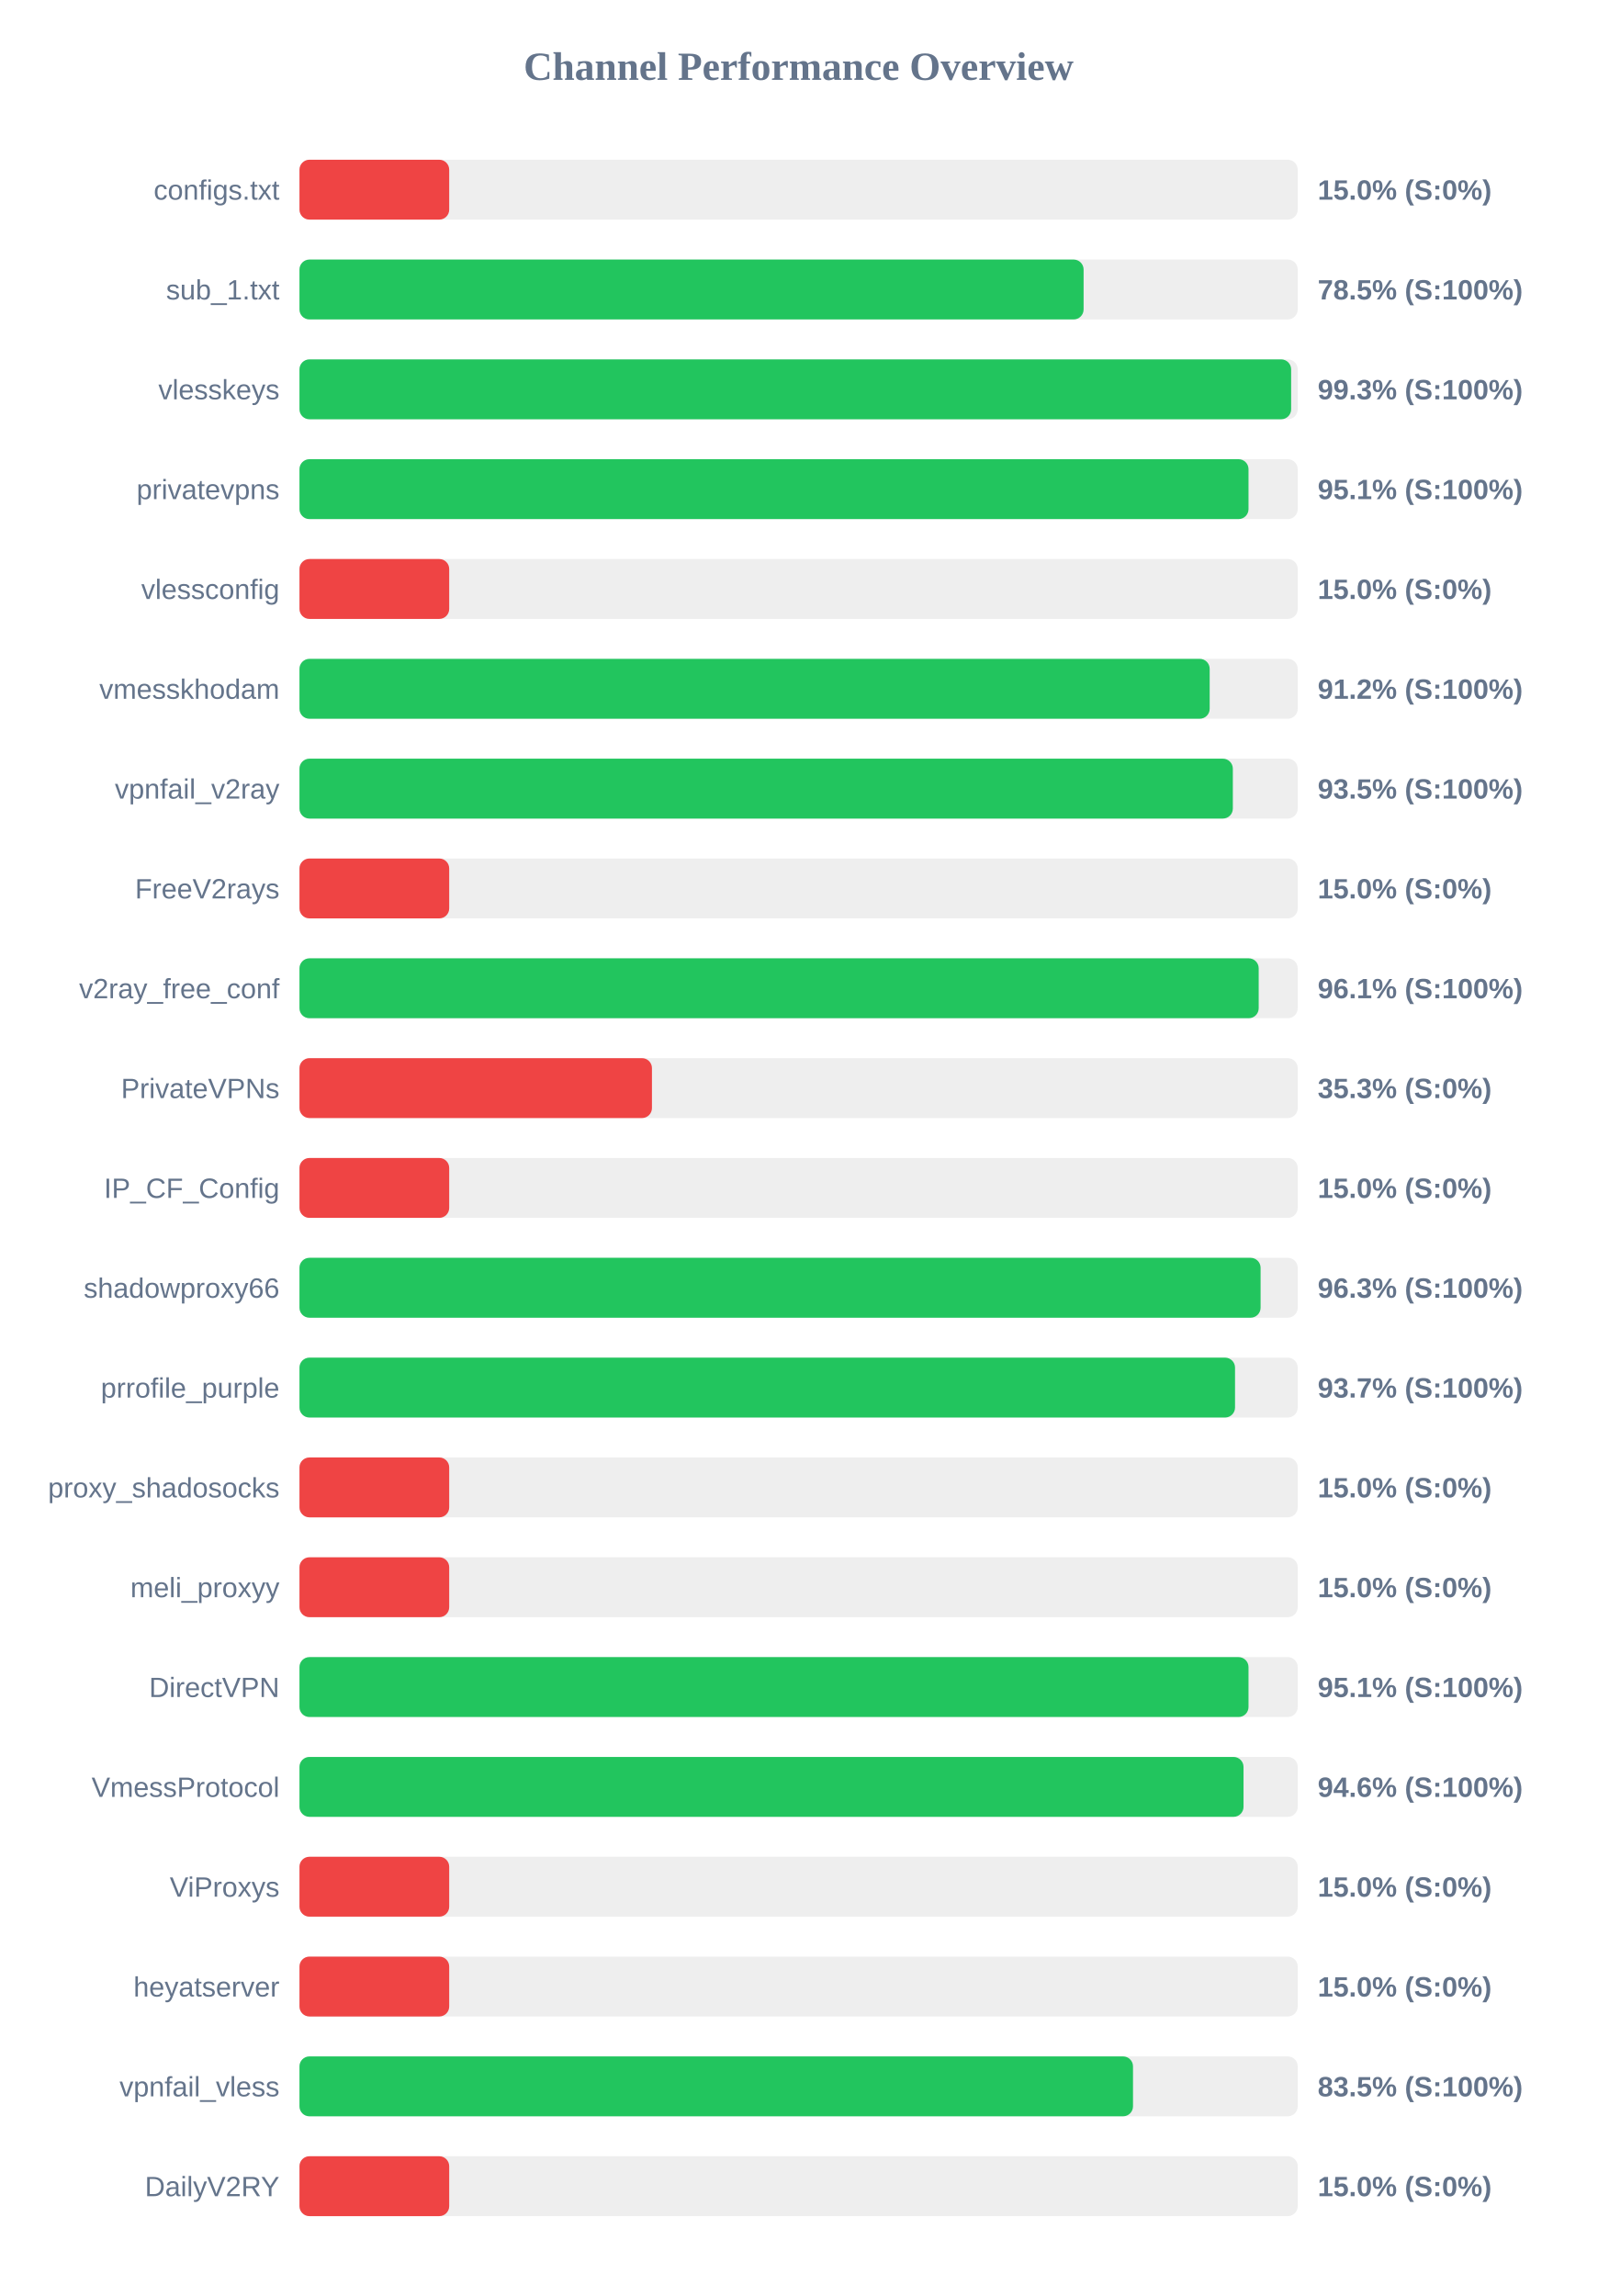
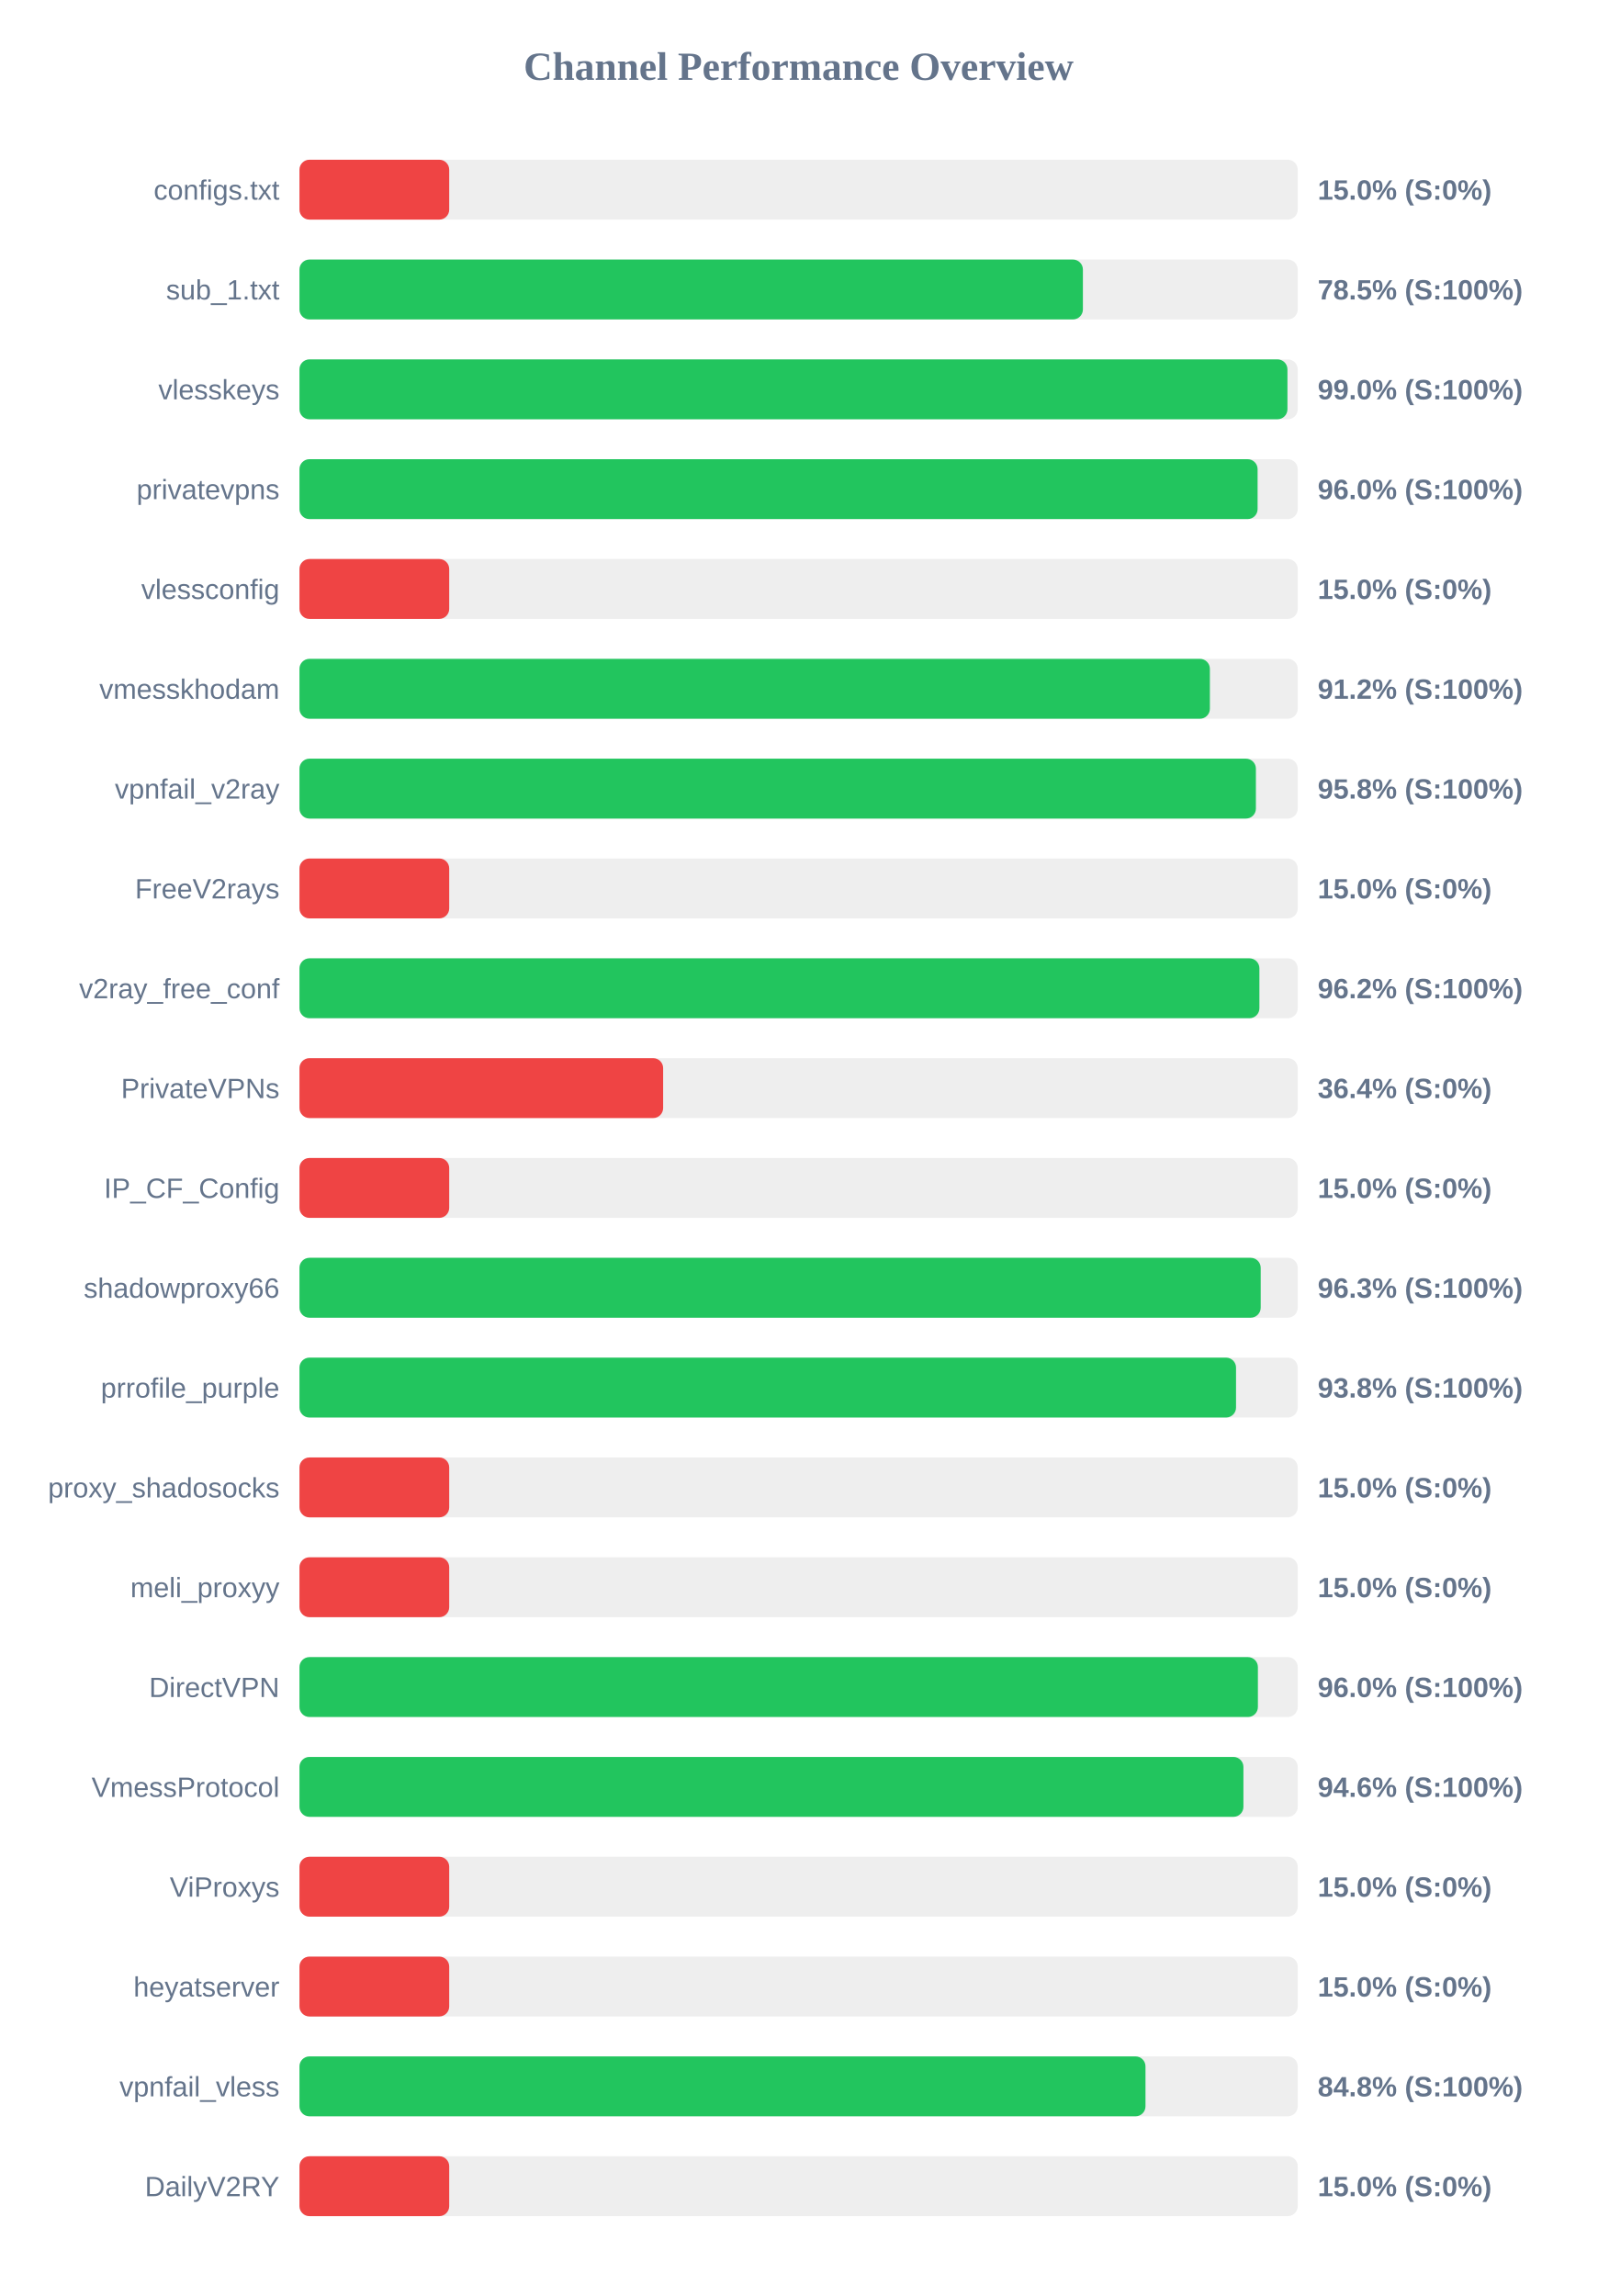
<svg xmlns="http://www.w3.org/2000/svg" width="800" height="1150" version="1.1">
  <style>
        .row { font: 14px Arial; fill: #64748b; }
        .score { font: bold 14px Arial; fill: #64748b; }
    </style>
  <text x="400" y="40" text-anchor="middle" font-size="20px" font-weight="bold" fill="#64748b">Channel Performance Overview</text>
  <rect x="150" y="80" width="500" height="30" fill="#eee" rx="5" />
  <rect x="150" y="80" width="75.0" height="30" fill="#ef4444" rx="5" />
  <text x="140" y="100" text-anchor="end" class="row">configs.txt</text>
  <text x="660" y="100" text-anchor="start" class="score">15.0% (S:0%)</text>
  <rect x="150" y="130" width="500" height="30" fill="#eee" rx="5" />
-   <rect x="150" y="130" width="392.75" height="30" fill="#22c55e" rx="5" />
+   <rect x="150" y="130" width="392.4" height="30" fill="#22c55e" rx="5" />
  <text x="140" y="150" text-anchor="end" class="row">sub_1.txt</text>
  <text x="660" y="150" text-anchor="start" class="score">78.5% (S:100%)</text>
  <rect x="150" y="180" width="500" height="30" fill="#eee" rx="5" />
-   <rect x="150" y="180" width="496.7" height="30" fill="#22c55e" rx="5" />
+   <rect x="150" y="180" width="494.85" height="30" fill="#22c55e" rx="5" />
  <text x="140" y="200" text-anchor="end" class="row">vlesskeys</text>
-   <text x="660" y="200" text-anchor="start" class="score">99.3% (S:100%)</text>
+   <text x="660" y="200" text-anchor="start" class="score">99.0% (S:100%)</text>
  <rect x="150" y="230" width="500" height="30" fill="#eee" rx="5" />
-   <rect x="150" y="230" width="475.35" height="30" fill="#22c55e" rx="5" />
+   <rect x="150" y="230" width="479.9" height="30" fill="#22c55e" rx="5" />
  <text x="140" y="250" text-anchor="end" class="row">privatevpns</text>
-   <text x="660" y="250" text-anchor="start" class="score">95.1% (S:100%)</text>
+   <text x="660" y="250" text-anchor="start" class="score">96.0% (S:100%)</text>
  <rect x="150" y="280" width="500" height="30" fill="#eee" rx="5" />
  <rect x="150" y="280" width="75.0" height="30" fill="#ef4444" rx="5" />
  <text x="140" y="300" text-anchor="end" class="row">vlessconfig</text>
  <text x="660" y="300" text-anchor="start" class="score">15.0% (S:0%)</text>
  <rect x="150" y="330" width="500" height="30" fill="#eee" rx="5" />
-   <rect x="150" y="330" width="455.9" height="30" fill="#22c55e" rx="5" />
+   <rect x="150" y="330" width="456.0" height="30" fill="#22c55e" rx="5" />
  <text x="140" y="350" text-anchor="end" class="row">vmesskhodam</text>
  <text x="660" y="350" text-anchor="start" class="score">91.2% (S:100%)</text>
  <rect x="150" y="380" width="500" height="30" fill="#eee" rx="5" />
-   <rect x="150" y="380" width="467.5" height="30" fill="#22c55e" rx="5" />
+   <rect x="150" y="380" width="479.05" height="30" fill="#22c55e" rx="5" />
  <text x="140" y="400" text-anchor="end" class="row">vpnfail_v2ray</text>
-   <text x="660" y="400" text-anchor="start" class="score">93.5% (S:100%)</text>
+   <text x="660" y="400" text-anchor="start" class="score">95.8% (S:100%)</text>
  <rect x="150" y="430" width="500" height="30" fill="#eee" rx="5" />
  <rect x="150" y="430" width="75.0" height="30" fill="#ef4444" rx="5" />
  <text x="140" y="450" text-anchor="end" class="row">FreeV2rays</text>
  <text x="660" y="450" text-anchor="start" class="score">15.0% (S:0%)</text>
  <rect x="150" y="480" width="500" height="30" fill="#eee" rx="5" />
-   <rect x="150" y="480" width="480.45" height="30" fill="#22c55e" rx="5" />
+   <rect x="150" y="480" width="480.8" height="30" fill="#22c55e" rx="5" />
  <text x="140" y="500" text-anchor="end" class="row">v2ray_free_conf</text>
-   <text x="660" y="500" text-anchor="start" class="score">96.1% (S:100%)</text>
+   <text x="660" y="500" text-anchor="start" class="score">96.2% (S:100%)</text>
  <rect x="150" y="530" width="500" height="30" fill="#eee" rx="5" />
-   <rect x="150" y="530" width="176.55" height="30" fill="#ef4444" rx="5" />
+   <rect x="150" y="530" width="182.15" height="30" fill="#ef4444" rx="5" />
  <text x="140" y="550" text-anchor="end" class="row">PrivateVPNs</text>
-   <text x="660" y="550" text-anchor="start" class="score">35.3% (S:0%)</text>
+   <text x="660" y="550" text-anchor="start" class="score">36.4% (S:0%)</text>
  <rect x="150" y="580" width="500" height="30" fill="#eee" rx="5" />
  <rect x="150" y="580" width="75.0" height="30" fill="#ef4444" rx="5" />
  <text x="140" y="600" text-anchor="end" class="row">IP_CF_Config</text>
  <text x="660" y="600" text-anchor="start" class="score">15.0% (S:0%)</text>
  <rect x="150" y="630" width="500" height="30" fill="#eee" rx="5" />
-   <rect x="150" y="630" width="481.4" height="30" fill="#22c55e" rx="5" />
+   <rect x="150" y="630" width="481.45" height="30" fill="#22c55e" rx="5" />
  <text x="140" y="650" text-anchor="end" class="row">shadowproxy66</text>
  <text x="660" y="650" text-anchor="start" class="score">96.3% (S:100%)</text>
  <rect x="150" y="680" width="500" height="30" fill="#eee" rx="5" />
-   <rect x="150" y="680" width="468.6" height="30" fill="#22c55e" rx="5" />
+   <rect x="150" y="680" width="469.1" height="30" fill="#22c55e" rx="5" />
  <text x="140" y="700" text-anchor="end" class="row">prrofile_purple</text>
-   <text x="660" y="700" text-anchor="start" class="score">93.7% (S:100%)</text>
+   <text x="660" y="700" text-anchor="start" class="score">93.8% (S:100%)</text>
  <rect x="150" y="730" width="500" height="30" fill="#eee" rx="5" />
  <rect x="150" y="730" width="75.0" height="30" fill="#ef4444" rx="5" />
  <text x="140" y="750" text-anchor="end" class="row">proxy_shadosocks</text>
  <text x="660" y="750" text-anchor="start" class="score">15.0% (S:0%)</text>
  <rect x="150" y="780" width="500" height="30" fill="#eee" rx="5" />
  <rect x="150" y="780" width="75.0" height="30" fill="#ef4444" rx="5" />
  <text x="140" y="800" text-anchor="end" class="row">meli_proxyy</text>
  <text x="660" y="800" text-anchor="start" class="score">15.0% (S:0%)</text>
  <rect x="150" y="830" width="500" height="30" fill="#eee" rx="5" />
-   <rect x="150" y="830" width="475.35" height="30" fill="#22c55e" rx="5" />
+   <rect x="150" y="830" width="480.05" height="30" fill="#22c55e" rx="5" />
  <text x="140" y="850" text-anchor="end" class="row">DirectVPN</text>
-   <text x="660" y="850" text-anchor="start" class="score">95.1% (S:100%)</text>
+   <text x="660" y="850" text-anchor="start" class="score">96.0% (S:100%)</text>
  <rect x="150" y="880" width="500" height="30" fill="#eee" rx="5" />
-   <rect x="150" y="880" width="472.85" height="30" fill="#22c55e" rx="5" />
+   <rect x="150" y="880" width="472.8" height="30" fill="#22c55e" rx="5" />
  <text x="140" y="900" text-anchor="end" class="row">VmessProtocol</text>
  <text x="660" y="900" text-anchor="start" class="score">94.6% (S:100%)</text>
  <rect x="150" y="930" width="500" height="30" fill="#eee" rx="5" />
  <rect x="150" y="930" width="75.0" height="30" fill="#ef4444" rx="5" />
  <text x="140" y="950" text-anchor="end" class="row">ViProxys</text>
  <text x="660" y="950" text-anchor="start" class="score">15.0% (S:0%)</text>
  <rect x="150" y="980" width="500" height="30" fill="#eee" rx="5" />
  <rect x="150" y="980" width="75.0" height="30" fill="#ef4444" rx="5" />
  <text x="140" y="1000" text-anchor="end" class="row">heyatserver</text>
  <text x="660" y="1000" text-anchor="start" class="score">15.0% (S:0%)</text>
  <rect x="150" y="1030" width="500" height="30" fill="#eee" rx="5" />
-   <rect x="150" y="1030" width="417.5" height="30" fill="#22c55e" rx="5" />
+   <rect x="150" y="1030" width="423.75" height="30" fill="#22c55e" rx="5" />
  <text x="140" y="1050" text-anchor="end" class="row">vpnfail_vless</text>
-   <text x="660" y="1050" text-anchor="start" class="score">83.5% (S:100%)</text>
+   <text x="660" y="1050" text-anchor="start" class="score">84.8% (S:100%)</text>
  <rect x="150" y="1080" width="500" height="30" fill="#eee" rx="5" />
  <rect x="150" y="1080" width="75.0" height="30" fill="#ef4444" rx="5" />
  <text x="140" y="1100" text-anchor="end" class="row">DailyV2RY</text>
  <text x="660" y="1100" text-anchor="start" class="score">15.0% (S:0%)</text>
</svg>
